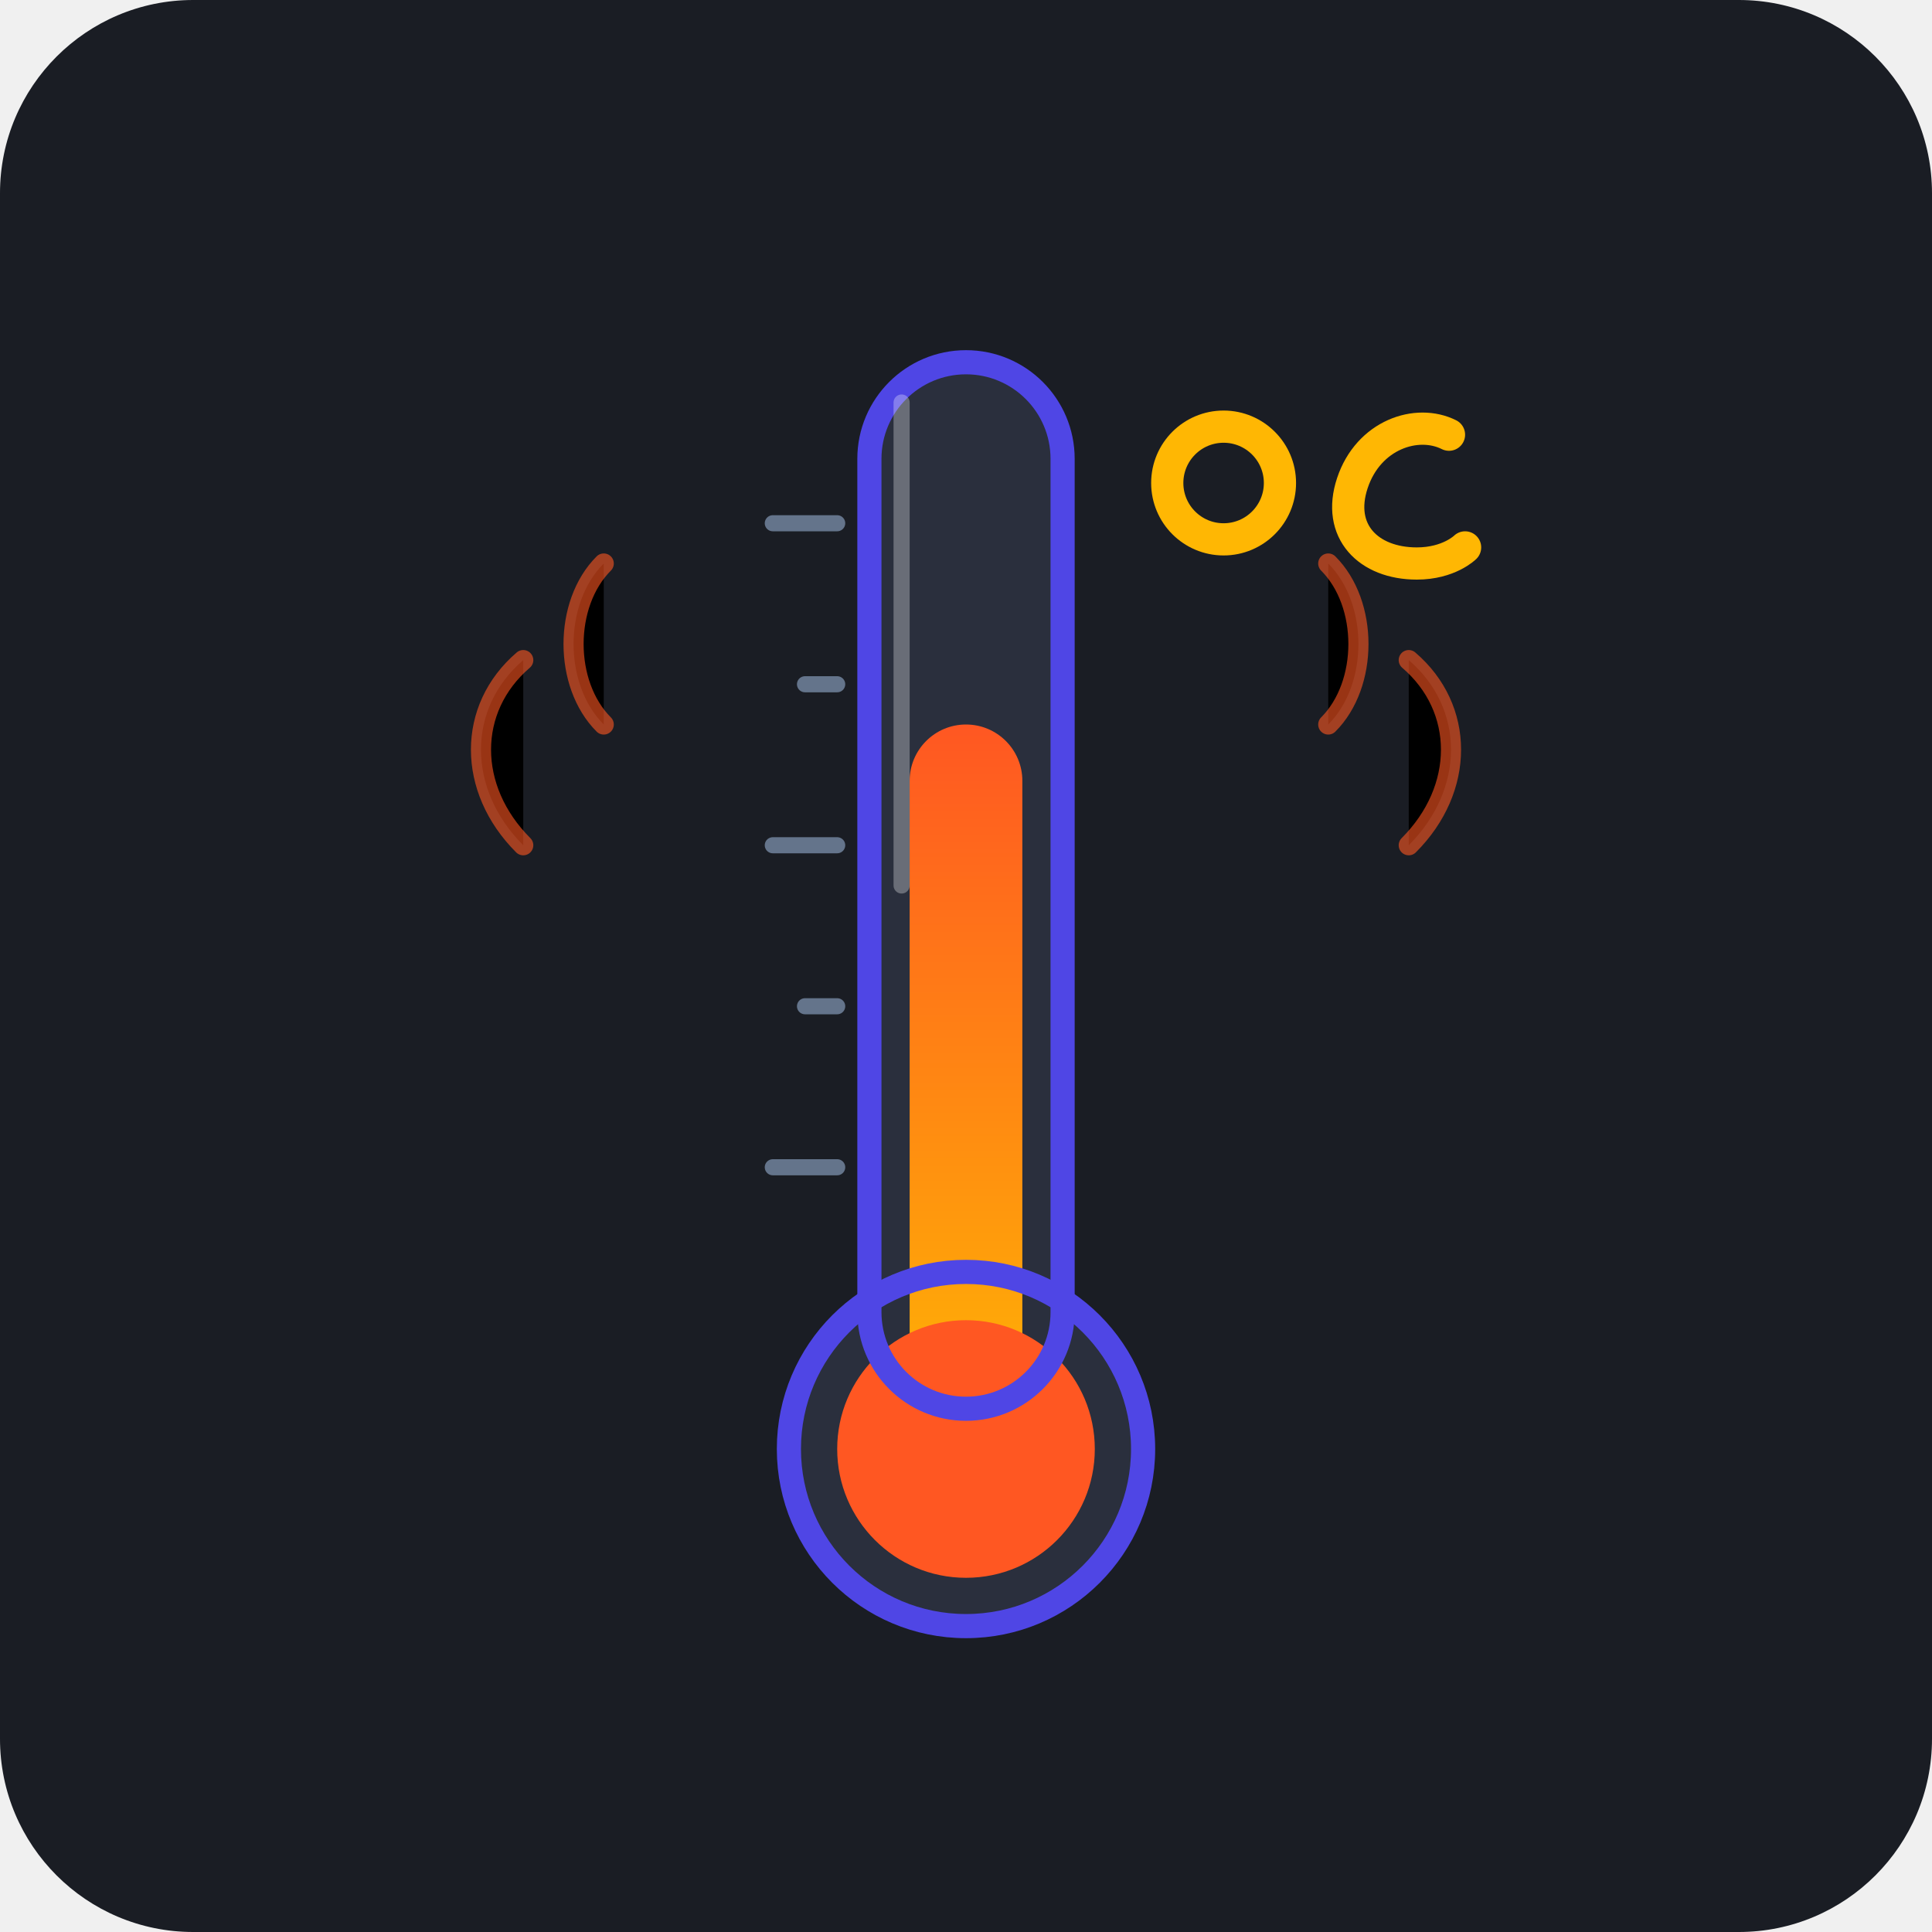
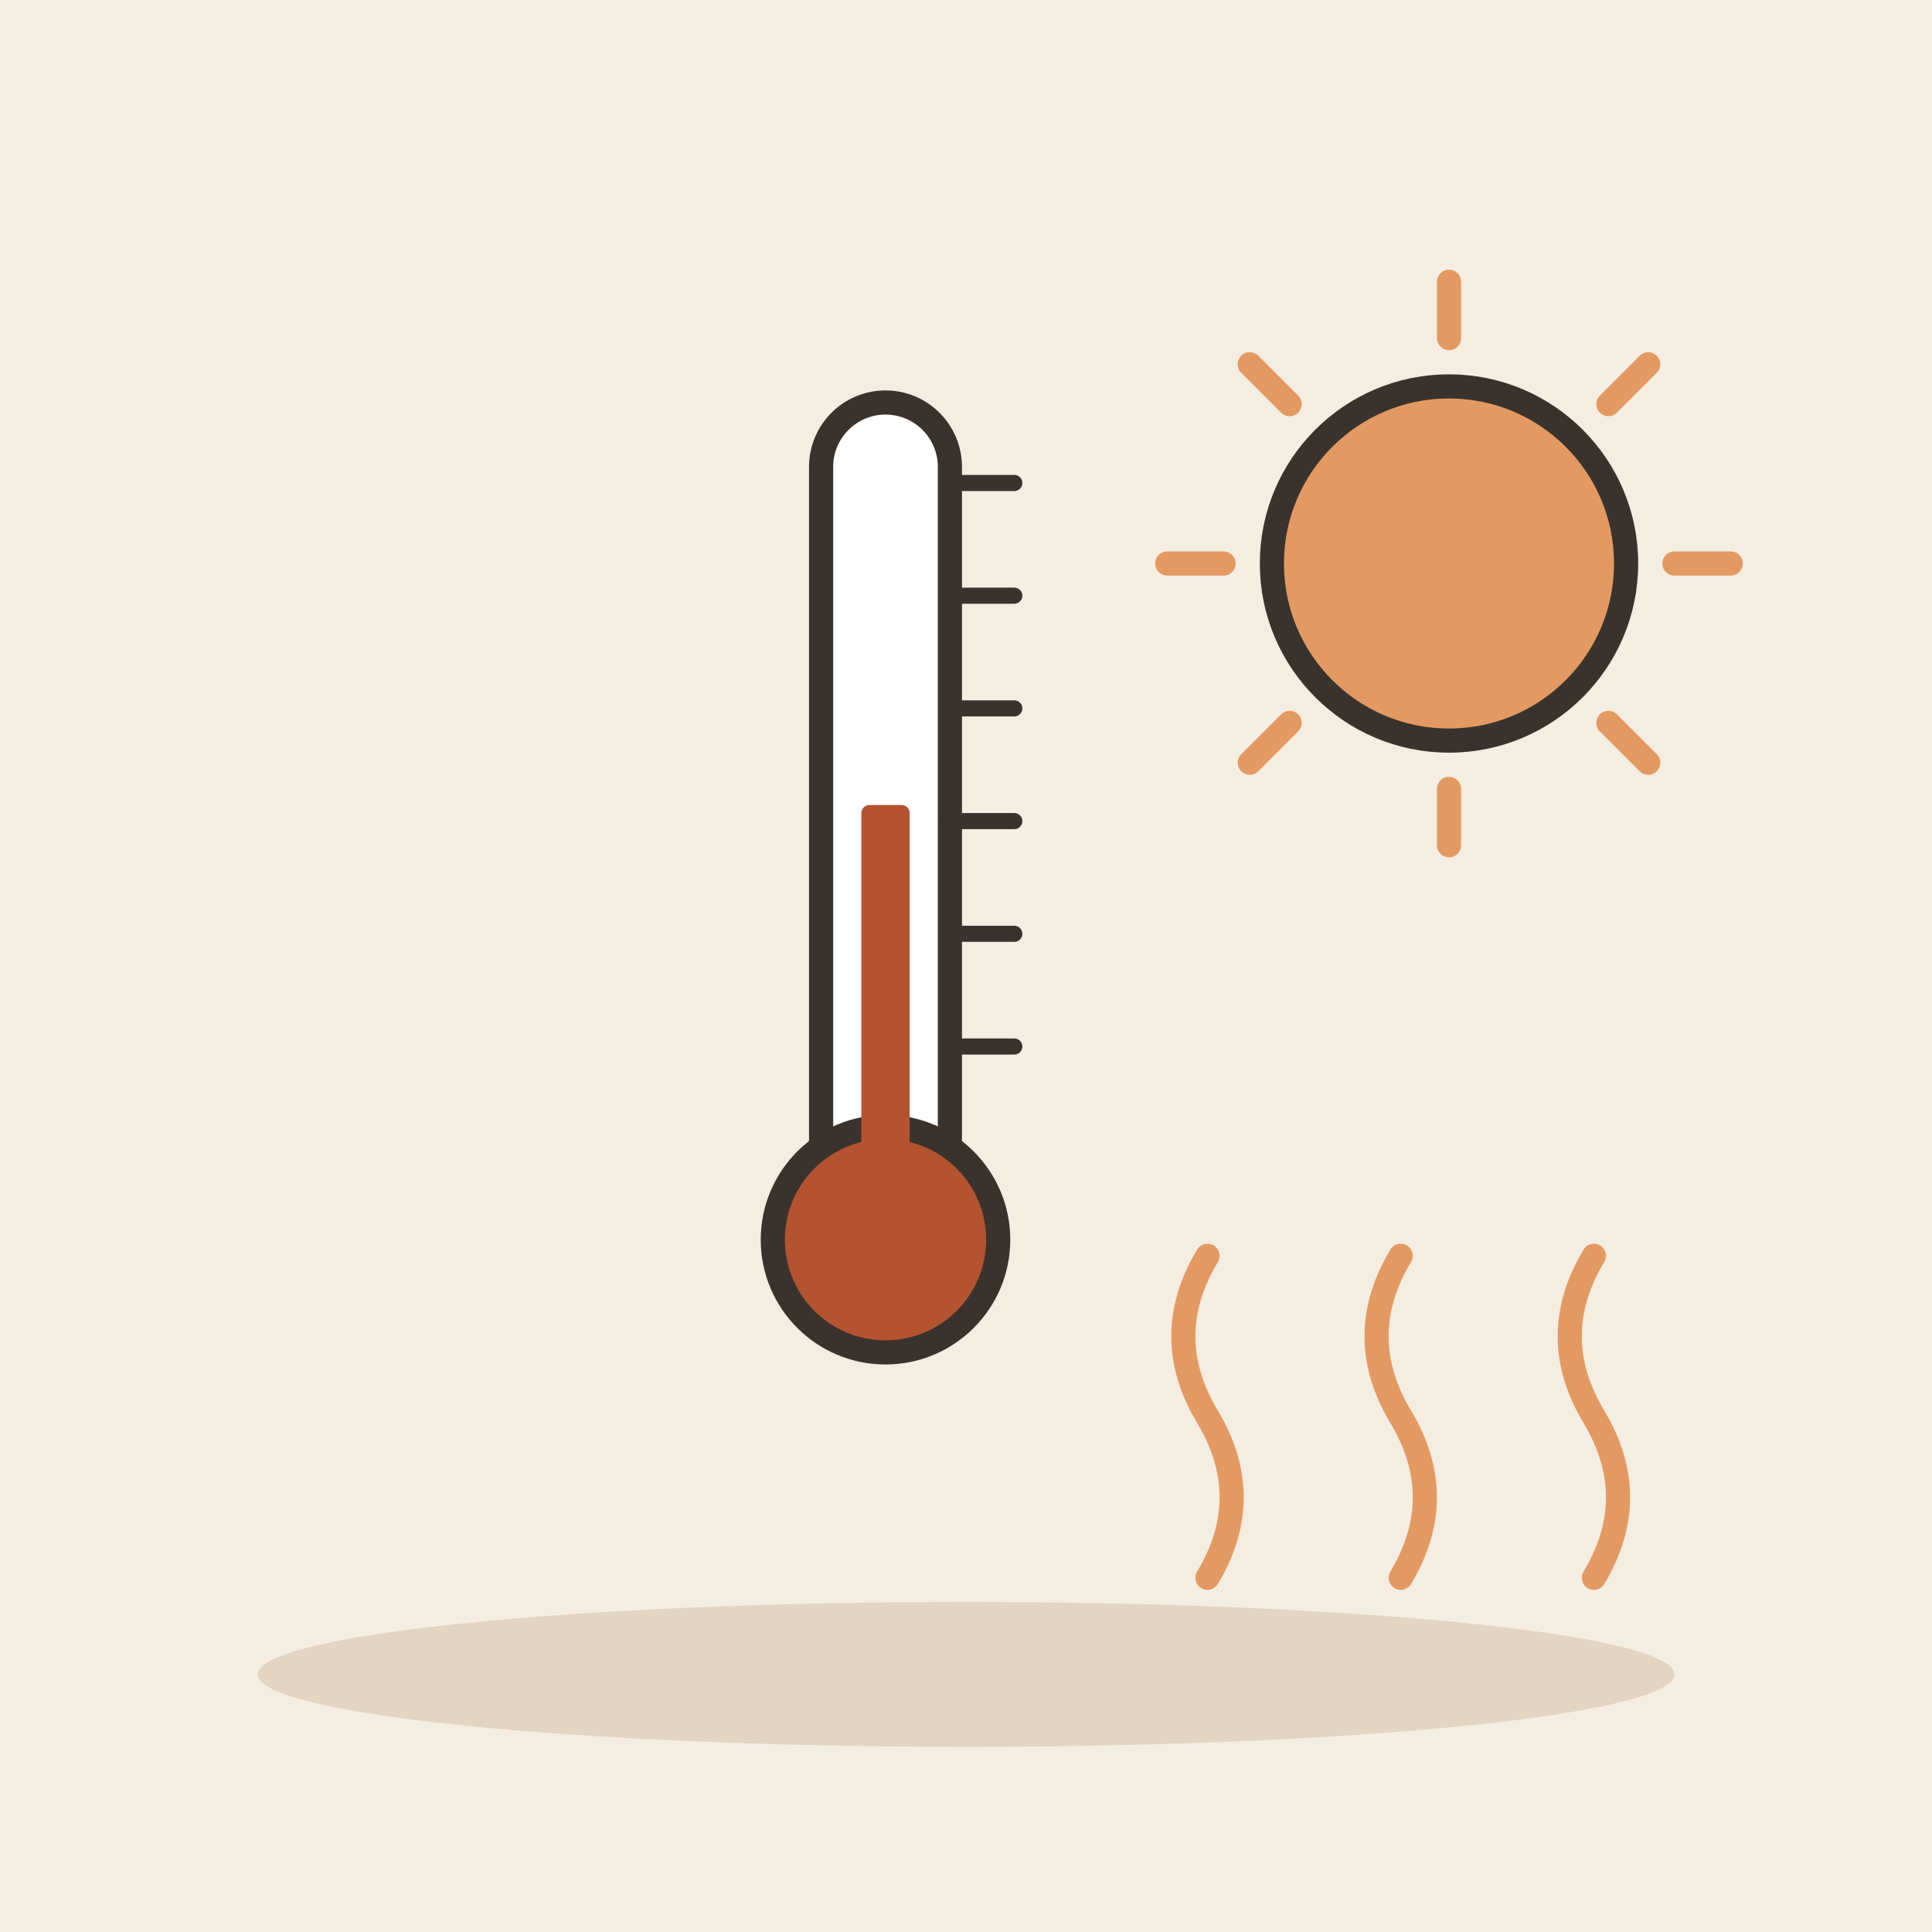
- <svg xmlns="http://www.w3.org/2000/svg" viewBox="0 0 240 240">
-   <rect width="240" height="240" rx="24" fill="#1A1D24" />
-   <g transform="translate(0, 0)">
-     <rect x="108" y="45" width="24" height="130" rx="12" fill="#2A2F3D" />
-     <circle cx="120" cy="180" r="22" fill="#2A2F3D" />
-     <g stroke="#64748B" stroke-width="2" stroke-linecap="round">
-       <line x1="96" y1="65" x2="104" y2="65" />
-       <line x1="100" y1="85" x2="104" y2="85" />
-       <line x1="96" y1="105" x2="104" y2="105" />
-       <line x1="100" y1="125" x2="104" y2="125" />
-       <line x1="96" y1="145" x2="104" y2="145" />
-     </g>
-     <rect x="113" y="90" width="14" height="90" rx="7" fill="url(#mercuryGrad)" />
-     <circle cx="120" cy="180" r="16" fill="#FF5722" />
-     <rect x="108" y="45" width="24" height="130" rx="12" fill="none" stroke="#4F46E5" stroke-width="3" />
-     <circle cx="120" cy="180" r="22" fill="none" stroke="#4F46E5" stroke-width="3" />
-     <path d="M 112 50 L 112 110" stroke="#FFFFFF" stroke-width="2" stroke-linecap="round" stroke-opacity="0.3" />
+ <svg xmlns="http://www.w3.org/2000/svg" viewBox="0 0 240 240" data-style="editorial">
+   <rect width="240" height="240" fill="#F4EDE2" />
+   <ellipse cx="120" cy="208" rx="88" ry="9" fill="#E3D5C1" />
+   <g transform="translate(110 130)">
+     <rect x="-8" y="-80" width="16" height="100" rx="8" fill="#FFFFFF" stroke="#3A332D" stroke-width="3" stroke-linecap="round" stroke-linejoin="round" />
+     <circle cx="0" cy="24" r="14" fill="#B4532F" stroke="#3A332D" stroke-width="3" stroke-linecap="round" stroke-linejoin="round" />
+     <rect x="-3" y="-30" width="6" height="54" rx="1" fill="#B4532F" />
+     <path d="M8 -70L16 -70" stroke="#3A332D" stroke-width="2" stroke-linecap="round" fill="none" />
+     <path d="M8 -56L16 -56" stroke="#3A332D" stroke-width="2" stroke-linecap="round" fill="none" />
+     <path d="M8 -42L16 -42" stroke="#3A332D" stroke-width="2" stroke-linecap="round" fill="none" />
+     <path d="M8 -28L16 -28" stroke="#3A332D" stroke-width="2" stroke-linecap="round" fill="none" />
+     <path d="M8 -14L16 -14" stroke="#3A332D" stroke-width="2" stroke-linecap="round" fill="none" />
+     <path d="M8 0L16 0" stroke="#3A332D" stroke-width="2" stroke-linecap="round" fill="none" />
  </g>
-   <g transform="translate(142, 50)">
-     <circle cx="10" cy="10" r="7" fill="none" stroke="#FFB703" stroke-width="4" />
-     <path d="M 38 4 C 34 2 28 4 26 10 C 24 16 28 20 34 20 C 38 20 40 18 40 18" fill="none" stroke="#FFB703" stroke-width="4" stroke-linecap="round" />
-   </g>
-   <g stroke="#FF5722" stroke-width="2.5" stroke-linecap="round" stroke-opacity="0.6">
-     <path d="M 75 90 C 70 85 70 75 75 70" />
-     <path d="M 65 105 C 58 98 58 88 65 82" />
-     <path d="M 165 90 C 170 85 170 75 165 70" />
-     <path d="M 175 105 C 182 98 182 88 175 82" />
-   </g>
-   <defs>
-     <linearGradient id="mercuryGrad" x1="0" y1="0" x2="0" y2="1">
-       <stop offset="0%" stop-color="#FF5722" />
-       <stop offset="100%" stop-color="#FFB703" />
-     </linearGradient>
-   </defs>
+   <path d="M208 70L215 70" stroke="#E39A62" stroke-width="3" stroke-linecap="round" fill="none" />
+   <path d="M199.799 89.799L204.749 94.749" stroke="#E39A62" stroke-width="3" stroke-linecap="round" fill="none" />
+   <path d="M180 98L180 105" stroke="#E39A62" stroke-width="3" stroke-linecap="round" fill="none" />
+   <path d="M160.201 89.799L155.251 94.749" stroke="#E39A62" stroke-width="3" stroke-linecap="round" fill="none" />
+   <path d="M152 70L145 70" stroke="#E39A62" stroke-width="3" stroke-linecap="round" fill="none" />
+   <path d="M160.201 50.201L155.251 45.251" stroke="#E39A62" stroke-width="3" stroke-linecap="round" fill="none" />
+   <path d="M180 42L180 35" stroke="#E39A62" stroke-width="3" stroke-linecap="round" fill="none" />
+   <path d="M199.799 50.201L204.749 45.251" stroke="#E39A62" stroke-width="3" stroke-linecap="round" fill="none" />
+   <circle cx="180" cy="70" r="22" fill="#E39A62" stroke="#3A332D" stroke-width="3" stroke-linecap="round" stroke-linejoin="round" />
+   <path d="M150 196q6 -10 0 -20t0 -20" fill="none" stroke="#E39A62" stroke-width="3" stroke-linecap="round" stroke-linejoin="round" />
+   <path d="M174 196q6 -10 0 -20t0 -20" fill="none" stroke="#E39A62" stroke-width="3" stroke-linecap="round" stroke-linejoin="round" />
+   <path d="M198 196q6 -10 0 -20t0 -20" fill="none" stroke="#E39A62" stroke-width="3" stroke-linecap="round" stroke-linejoin="round" />
</svg>
